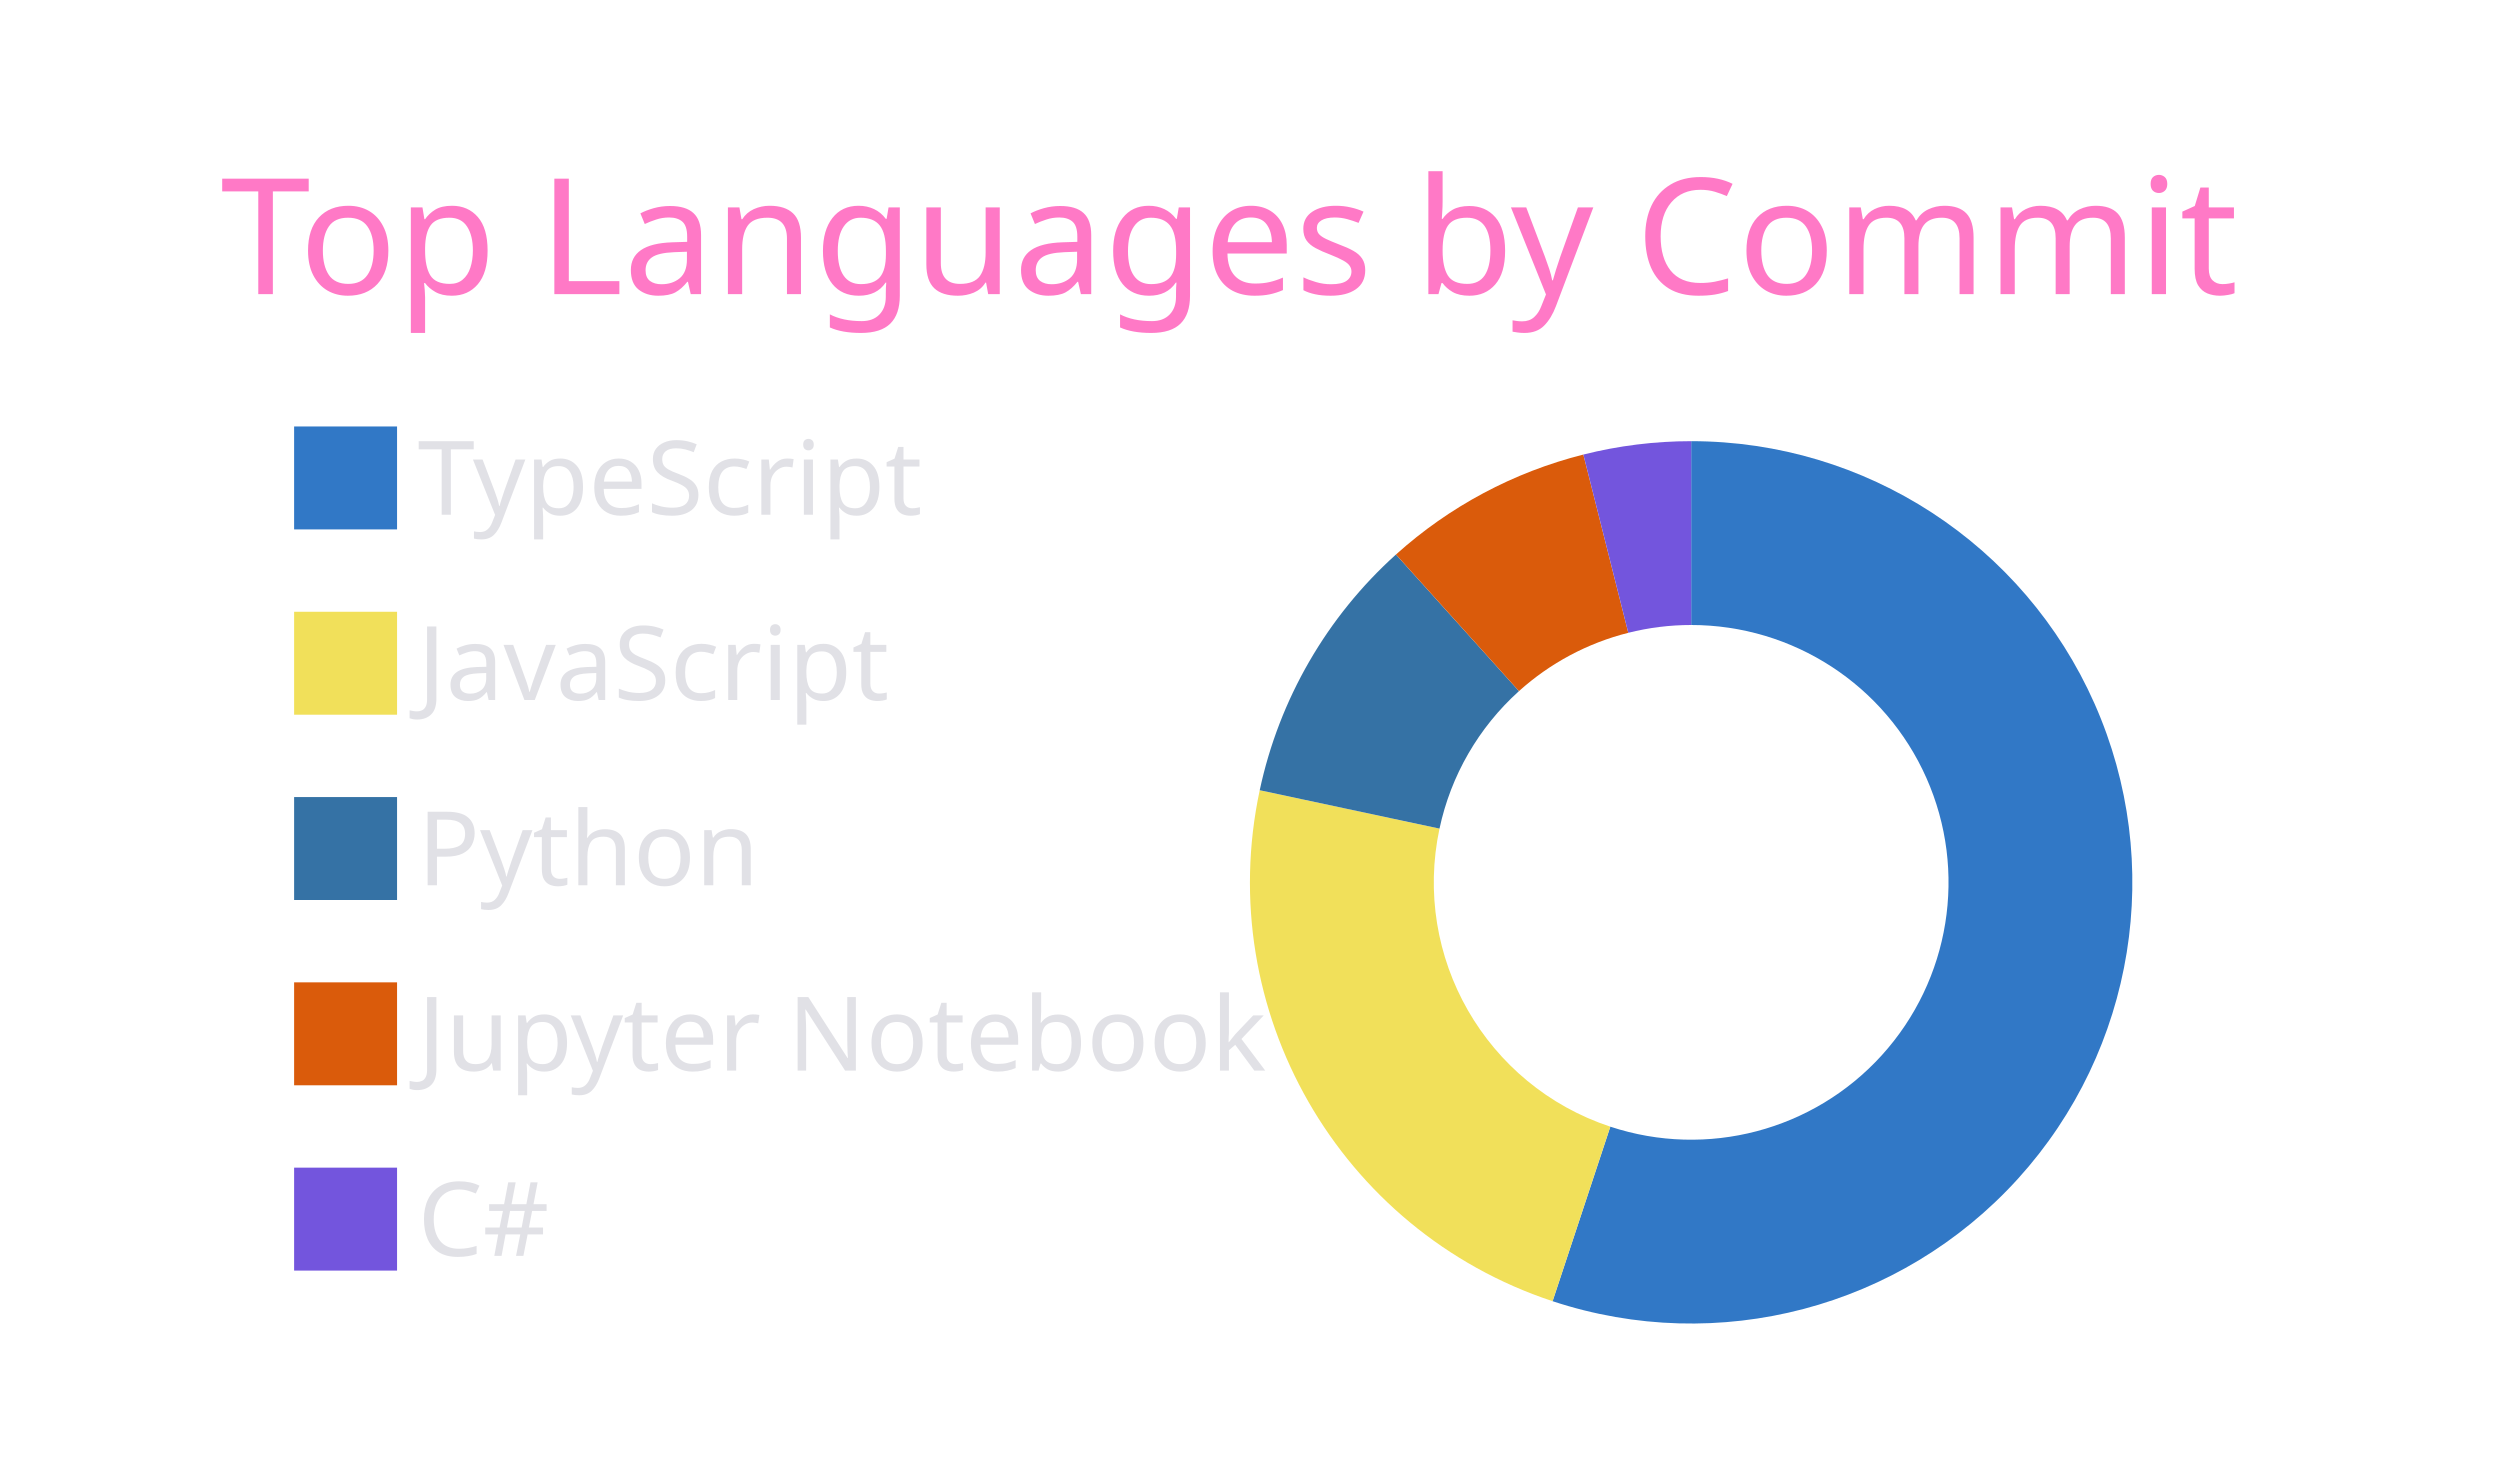
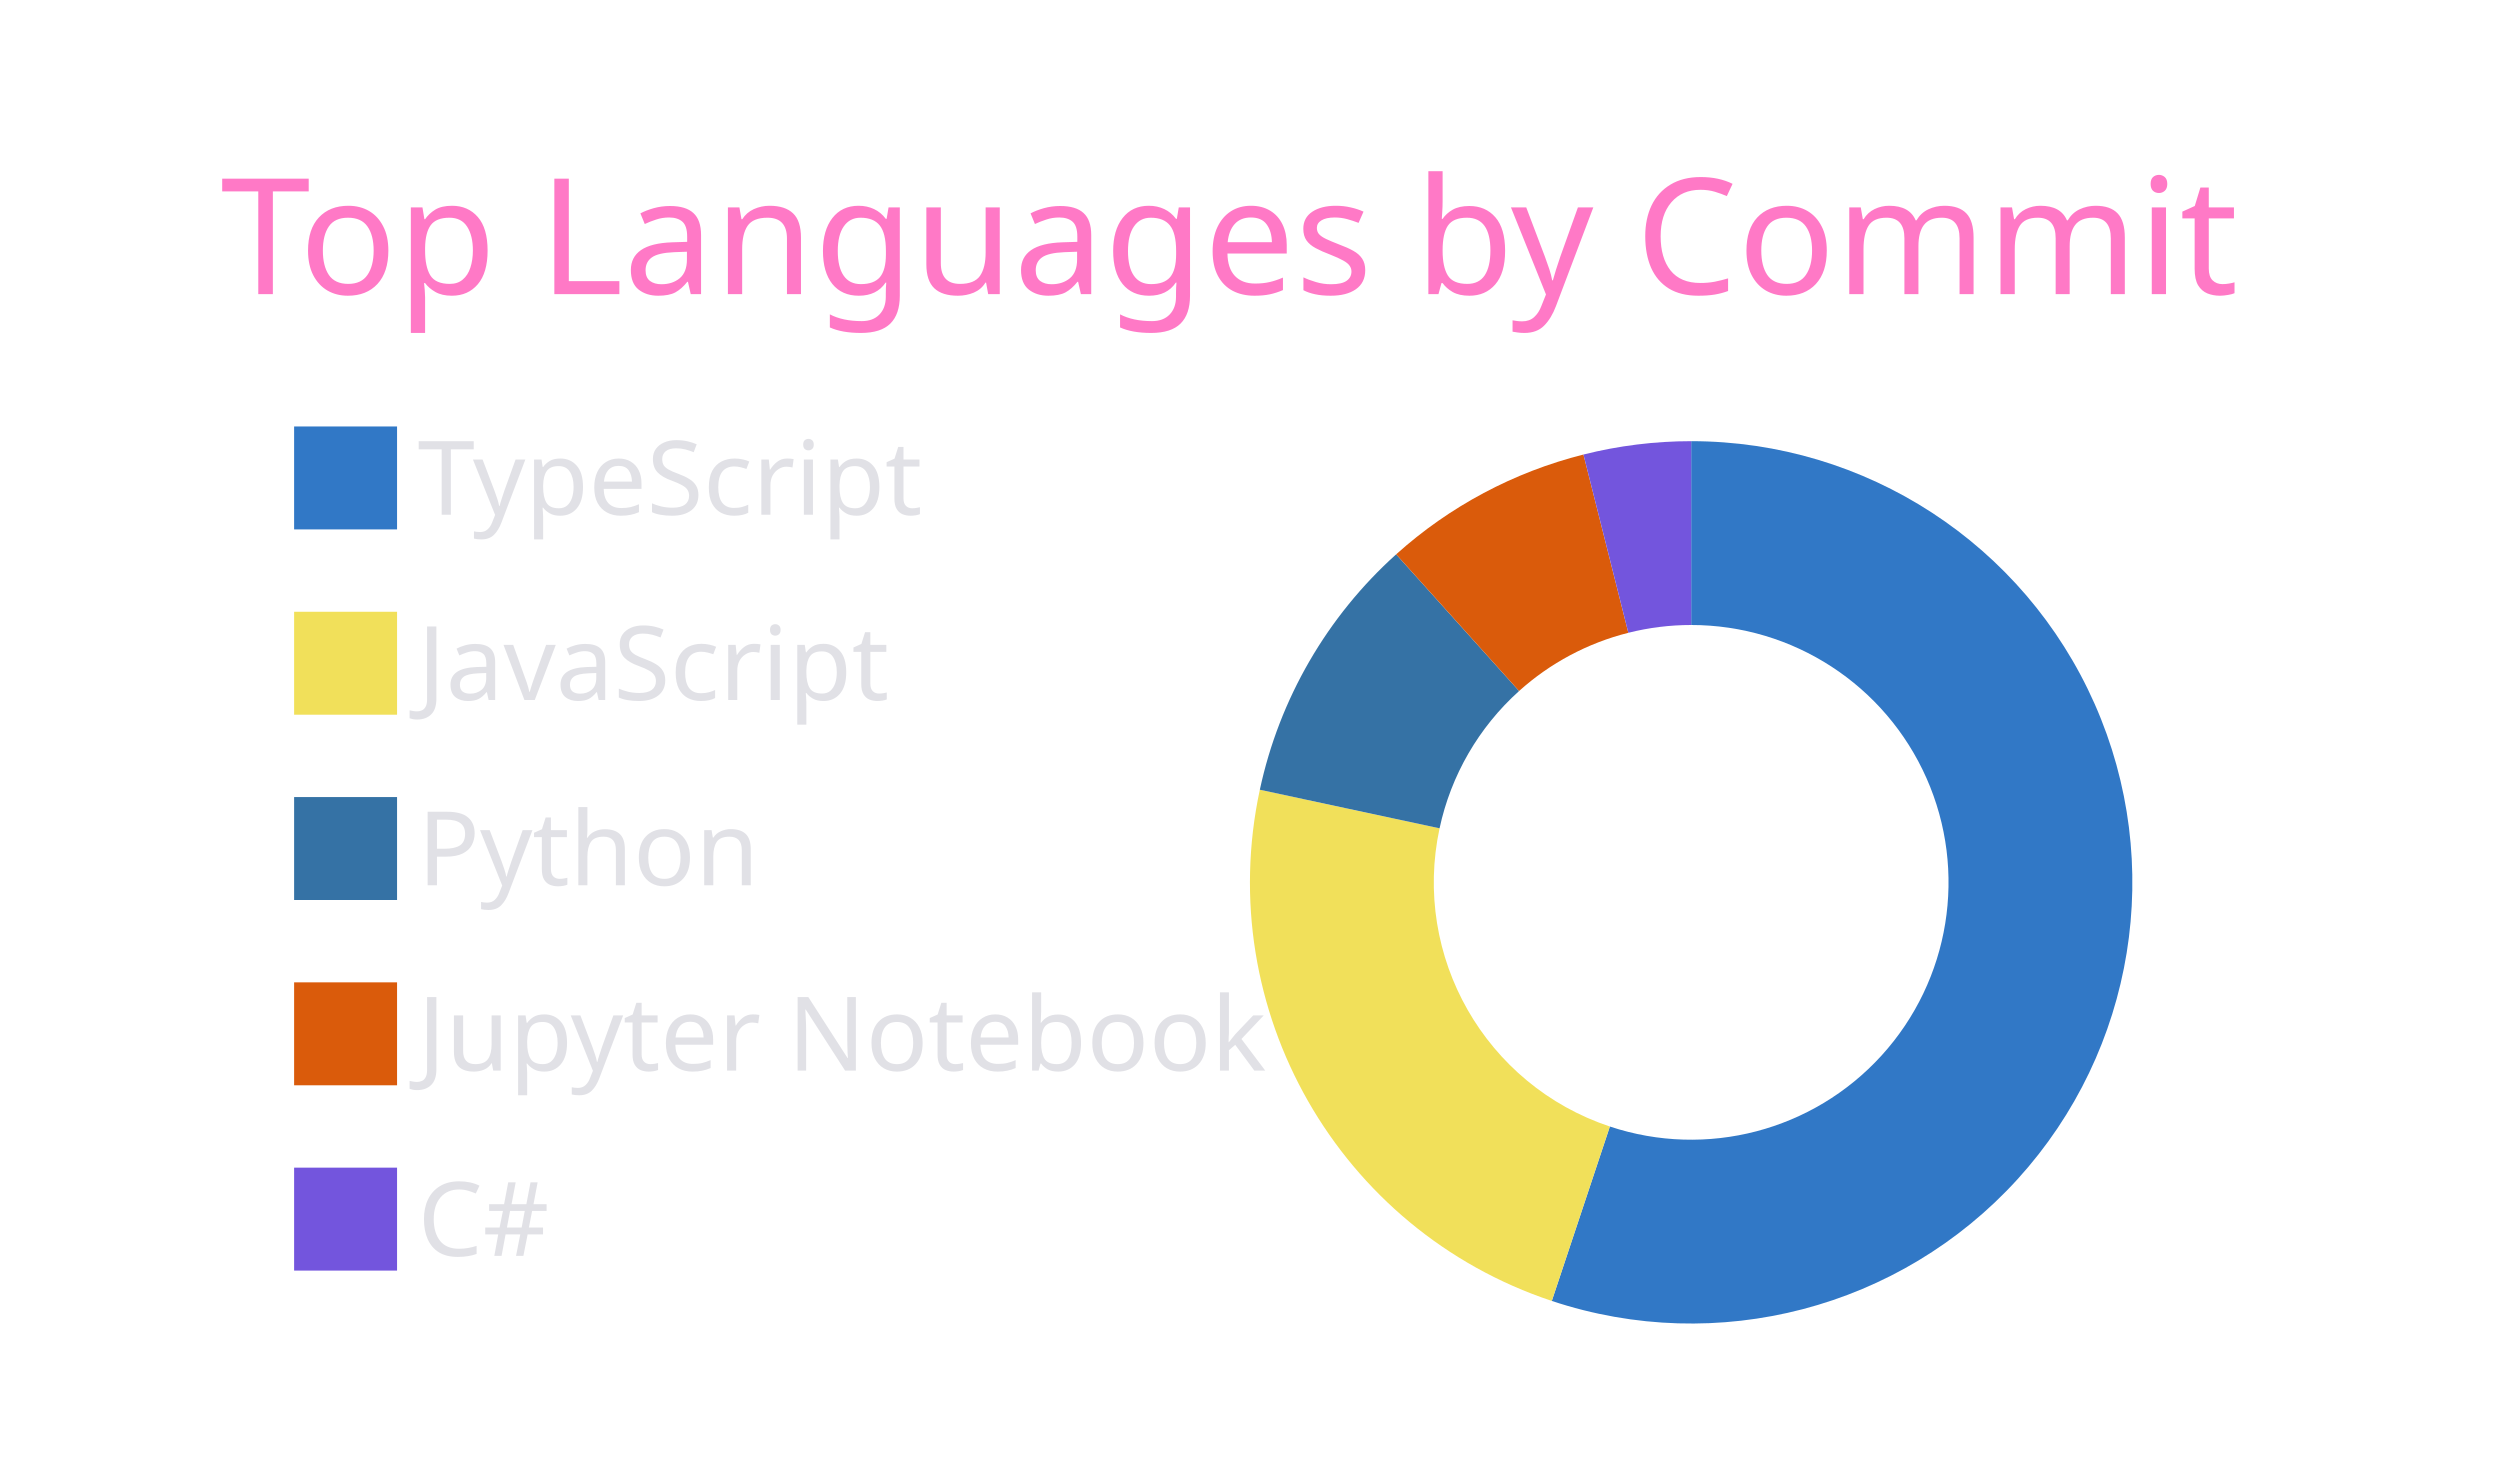
<svg xmlns="http://www.w3.org/2000/svg" width="340" height="200" viewBox="0 0 340 200">
  <style>* {
          font-family: 'Segoe UI', Ubuntu, "Helvetica Neue", Sans-Serif
        }</style>
  <g class="gpsc-root">
    <rect x="1" y="1" rx="5" ry="5" height="99%" width="99.412%" stroke="#000000" stroke-width="1" fill="#ffffff00" stroke-opacity="0" />
    <text x="30" y="40" class="gpsc-item" style="--gpsc-i: 0; font-size: 22px; fill: #ff79c6;">Top Languages by Commit</text>
    <g transform="translate(0,40)">
      <g transform="translate(40,0)">
        <rect y="18" width="14" height="14" class="gpsc-item" style="--gpsc-i: 0; stroke-width: 1px;" fill="#3178c6" stroke="#ffffff00" />
        <rect y="43.2" width="14" height="14" class="gpsc-item" style="--gpsc-i: 1; stroke-width: 1px;" fill="#f1e05a" stroke="#ffffff00" />
        <rect y="68.4" width="14" height="14" class="gpsc-item" style="--gpsc-i: 2; stroke-width: 1px;" fill="#3572A5" stroke="#ffffff00" />
        <rect y="93.6" width="14" height="14" class="gpsc-item" style="--gpsc-i: 3; stroke-width: 1px;" fill="#DA5B0B" stroke="#ffffff00" />
        <rect y="118.8" width="14" height="14" class="gpsc-item" style="--gpsc-i: 4; stroke-width: 1px;" fill="#7355dd" stroke="#ffffff00" />
        <text x="16.8" y="30" class="gpsc-item" style="--gpsc-i: 0; fill: #e1e1e6; font-size: 14px;">TypeScript</text>
        <text x="16.8" y="55.2" class="gpsc-item" style="--gpsc-i: 1; fill: #e1e1e6; font-size: 14px;">JavaScript</text>
        <text x="16.8" y="80.4" class="gpsc-item" style="--gpsc-i: 2; fill: #e1e1e6; font-size: 14px;">Python</text>
        <text x="16.8" y="105.6" class="gpsc-item" style="--gpsc-i: 3; fill: #e1e1e6; font-size: 14px;">Jupyter Notebook</text>
        <text x="16.8" y="130.8" class="gpsc-item" style="--gpsc-i: 4; fill: #e1e1e6; font-size: 14px;">C#</text>
      </g>
      <g transform="translate( 230, 80 )">
        <g class="arc" style="--gpsc-i: 0;">
-           <path d="M3.67394039744206e-15,-60A60,60,0,1,1,-18.848,56.963L-10.995,33.228A35,35,0,1,0,2.1431318985078682e-15,-35Z" style="fill: #3178c6; stroke-width: 2px;" stroke="#ffffff00" />
+           <path d="M3.67394039744206e-15,-60A60,60,0,1,1,-18.956,56.927L-11.058,33.207A35,35,0,1,0,2.1431318985078682e-15,-35Z" style="fill: #3178c6; stroke-width: 2px;" stroke="#ffffff00" />
        </g>
        <g class="arc" style="--gpsc-i: 1;">
-           <path d="M-18.848,56.963A60,60,0,0,1,-58.677,-12.53L-34.228,-7.309A35,35,0,0,0,-10.995,33.228Z" style="fill: #f1e05a; stroke-width: 2px;" stroke="#ffffff00" />
+           <path d="M-18.956,56.927A60,60,0,0,1,-58.663,-12.595L-34.22,-7.347A35,35,0,0,0,-11.058,33.207Z" style="fill: #f1e05a; stroke-width: 2px;" stroke="#ffffff00" />
        </g>
        <g class="arc" style="--gpsc-i: 2;">
-           <path d="M-58.677,-12.53A60,60,0,0,1,-40.149,-44.587L-23.42,-26.009A35,35,0,0,0,-34.228,-7.309Z" style="fill: #3572A5; stroke-width: 2px;" stroke="#ffffff00" />
+           <path d="M-58.663,-12.595A60,60,0,0,1,-40.123,-44.611L-23.405,-26.023A35,35,0,0,0,-34.22,-7.347Z" style="fill: #3572A5; stroke-width: 2px;" stroke="#ffffff00" />
        </g>
        <g class="arc" style="--gpsc-i: 3;">
-           <path d="M-40.149,-44.587A60,60,0,0,1,-14.664,-58.18L-8.554,-33.939A35,35,0,0,0,-23.42,-26.009Z" style="fill: #DA5B0B; stroke-width: 2px;" stroke="#ffffff00" />
+           <path d="M-40.123,-44.611A60,60,0,0,1,-14.652,-58.183L-8.547,-33.94A35,35,0,0,0,-23.405,-26.023Z" style="fill: #DA5B0B; stroke-width: 2px;" stroke="#ffffff00" />
        </g>
        <g class="arc" style="--gpsc-i: 4;">
-           <path d="M-14.664,-58.18A60,60,0,0,1,-6.431252637433369e-14,-60L-3.7515640385027985e-14,-35A35,35,0,0,0,-8.554,-33.939Z" style="fill: #7355dd; stroke-width: 2px;" stroke="#ffffff00" />
+           <path d="M-14.652,-58.183A60,60,0,0,1,4.226888398968133e-14,-60L2.4656848993980778e-14,-35A35,35,0,0,0,-8.547,-33.94Z" style="fill: #7355dd; stroke-width: 2px;" stroke="#ffffff00" />
        </g>
      </g>
    </g>
  </g>
</svg>
